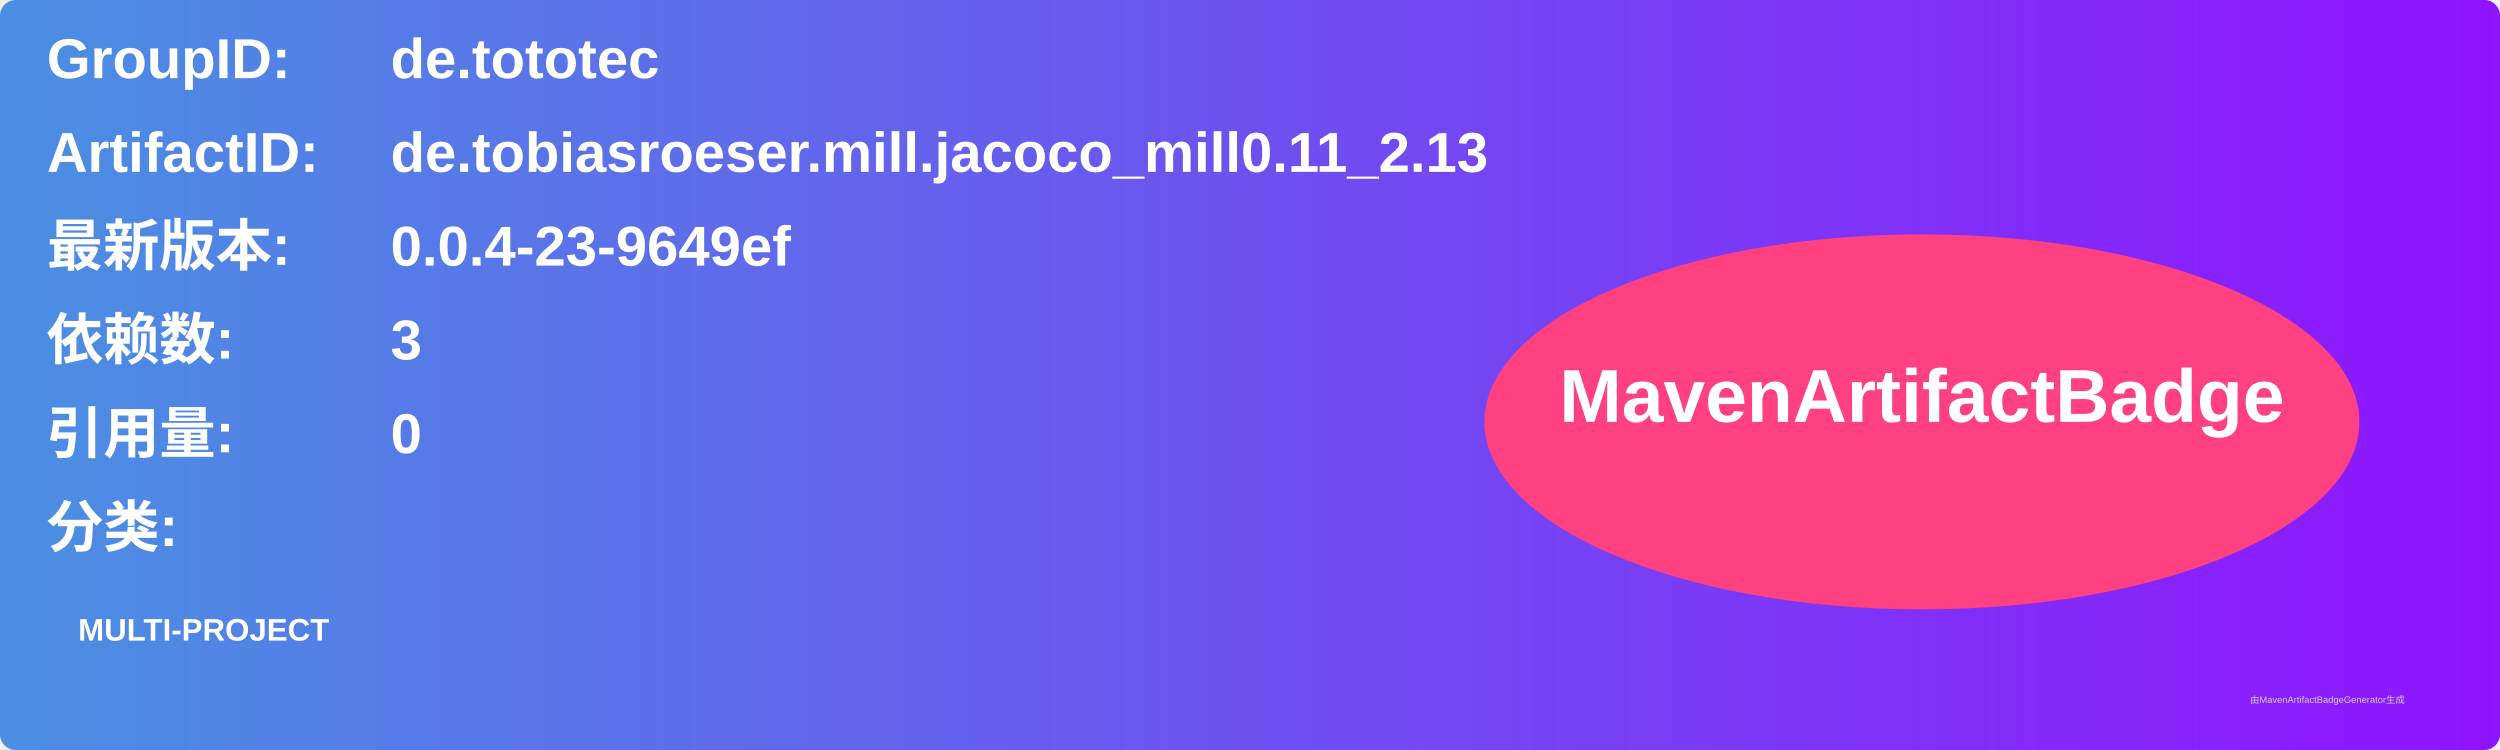
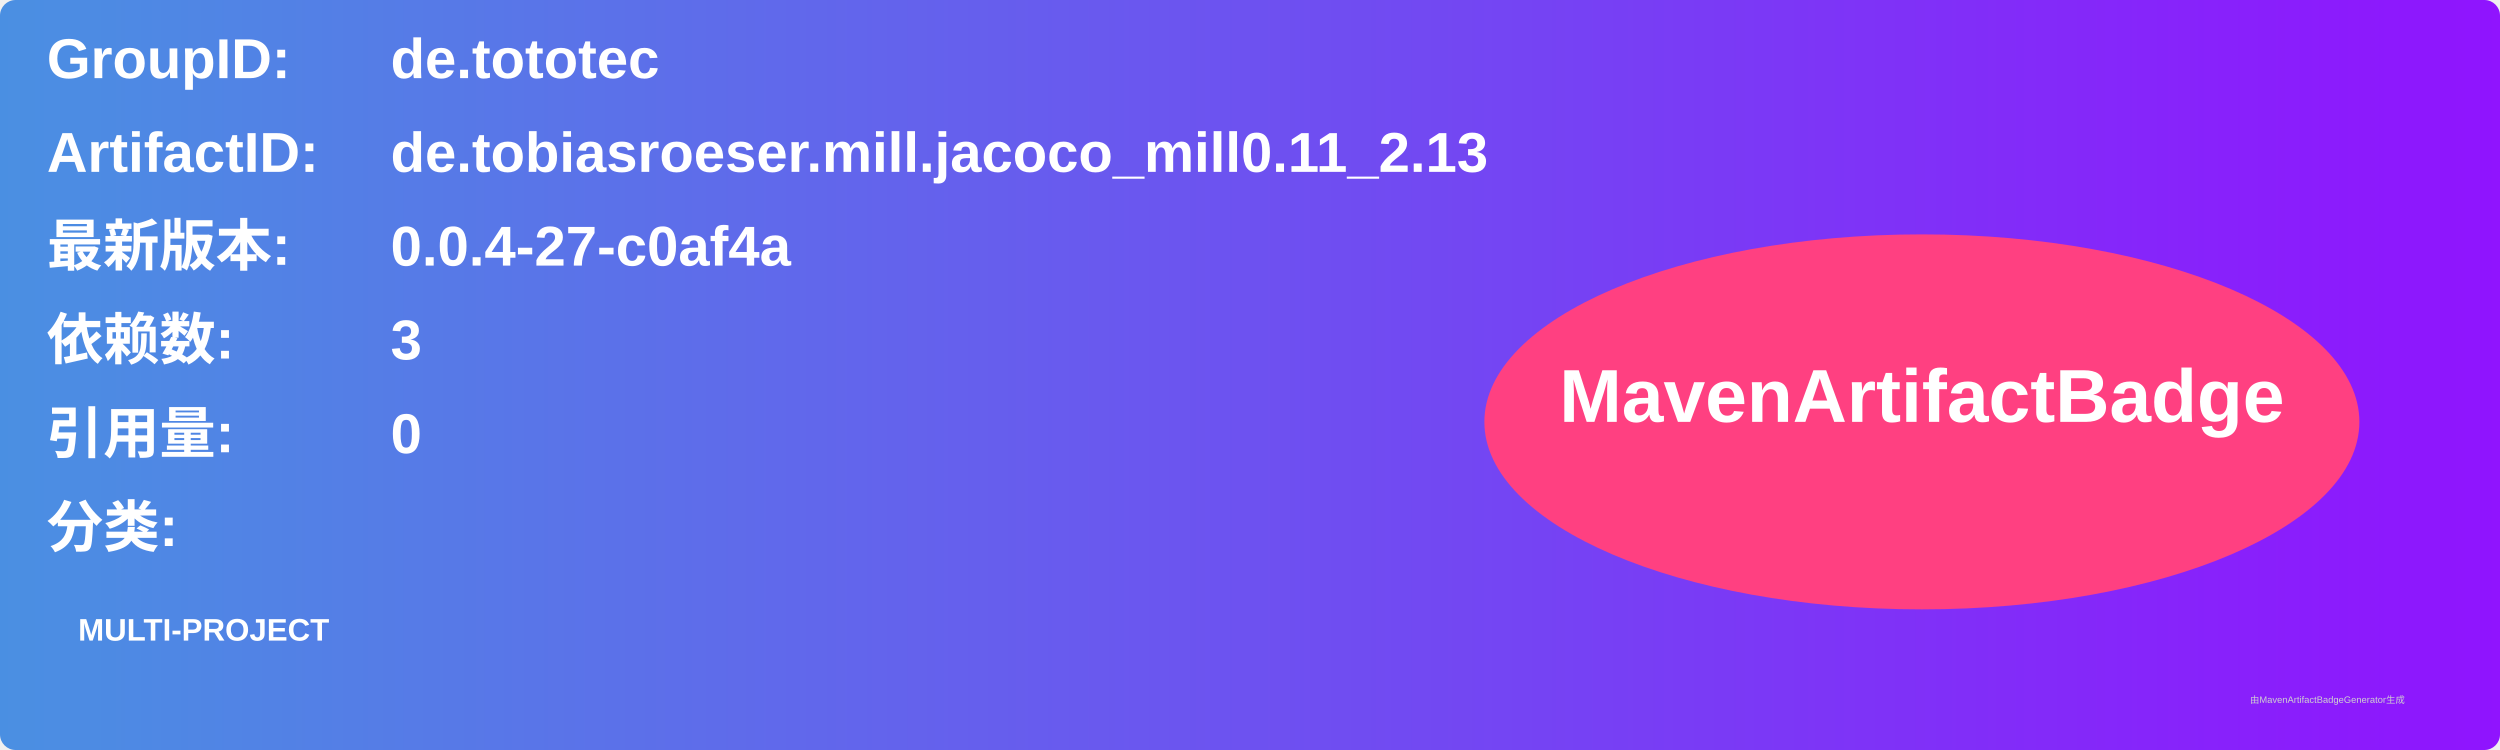
<svg xmlns="http://www.w3.org/2000/svg" width="800" height="240" viewBox="0 0 800 240">
  <linearGradient id="grad" x1="0%" y1="0%" x2="100%" y2="0%">
    <stop offset="0%" stop-color="#4a90e2" />
    <stop offset="100%" stop-color="#9013fe" />
  </linearGradient>
  <rect width="100%" height="100%" rx="5" ry="5" fill="url(#grad)" />
  <g transform="translate(15, 15)">
    <text x="0" y="10" font-family="Arial" font-size="18" fill="white" font-weight="bold" width="260">GroupID:</text>
    <text x="110" y="10" font-family="Arial" font-size="18" fill="white" font-weight="bold" width="460">de.tototec</text>
    <text x="0" y="40" font-family="Arial" font-size="18" fill="white" font-weight="bold" width="260">ArtifactID:</text>
    <text x="110" y="40" font-family="Arial" font-size="18" fill="white" font-weight="bold" width="460">de.tobiasroeser.mill.jacoco_mill0.11_2.13</text>
    <text x="0" y="70" font-family="Arial" font-size="18" fill="white" font-weight="bold">最新版本:</text>
    <text x="110" y="70" font-family="Arial" font-size="18" fill="white" font-weight="bold">
-       <tspan font-weight="bold">0.0.4-23-9649ef</tspan>
+       <tspan font-weight="bold">0.0.4-27-c0af4a</tspan>
    </text>
    <text x="0" y="100" font-family="Arial" font-size="18" fill="white" font-weight="bold">依赖数: </text>
    <text x="110" y="100" font-family="Arial" font-size="18" fill="white">
      <tspan font-weight="bold">3</tspan>
    </text>
    <text x="0" y="130" font-family="Arial" font-size="18" fill="white" font-weight="bold">引用量: </text>
    <text x="110" y="130" font-family="Arial" font-size="18" fill="white">
      <tspan font-weight="bold">0</tspan>
    </text>
    <text x="0" y="160" font-family="Arial" font-size="18" fill="white" font-weight="bold">分类:</text>
    <text x="10" y="190" font-family="Arial" font-size="10" fill="white">
      <tspan font-weight="bold">MULTI-PROJECT</tspan>
    </text>
    <ellipse cx="600" cy="120" rx="140" ry="60" fill="#ff4081" />
    <text x="600" y="120" text-anchor="middle" font-family="Arial" font-size="24" fill="white" font-weight="bold">MavenArtifactBadge</text>
  </g>
  <text x="720" y="225" font-family="Arial" font-size="3" fill="#d0d0d0">由MavenArtifactBadgeGenerator生成</text>
</svg>
